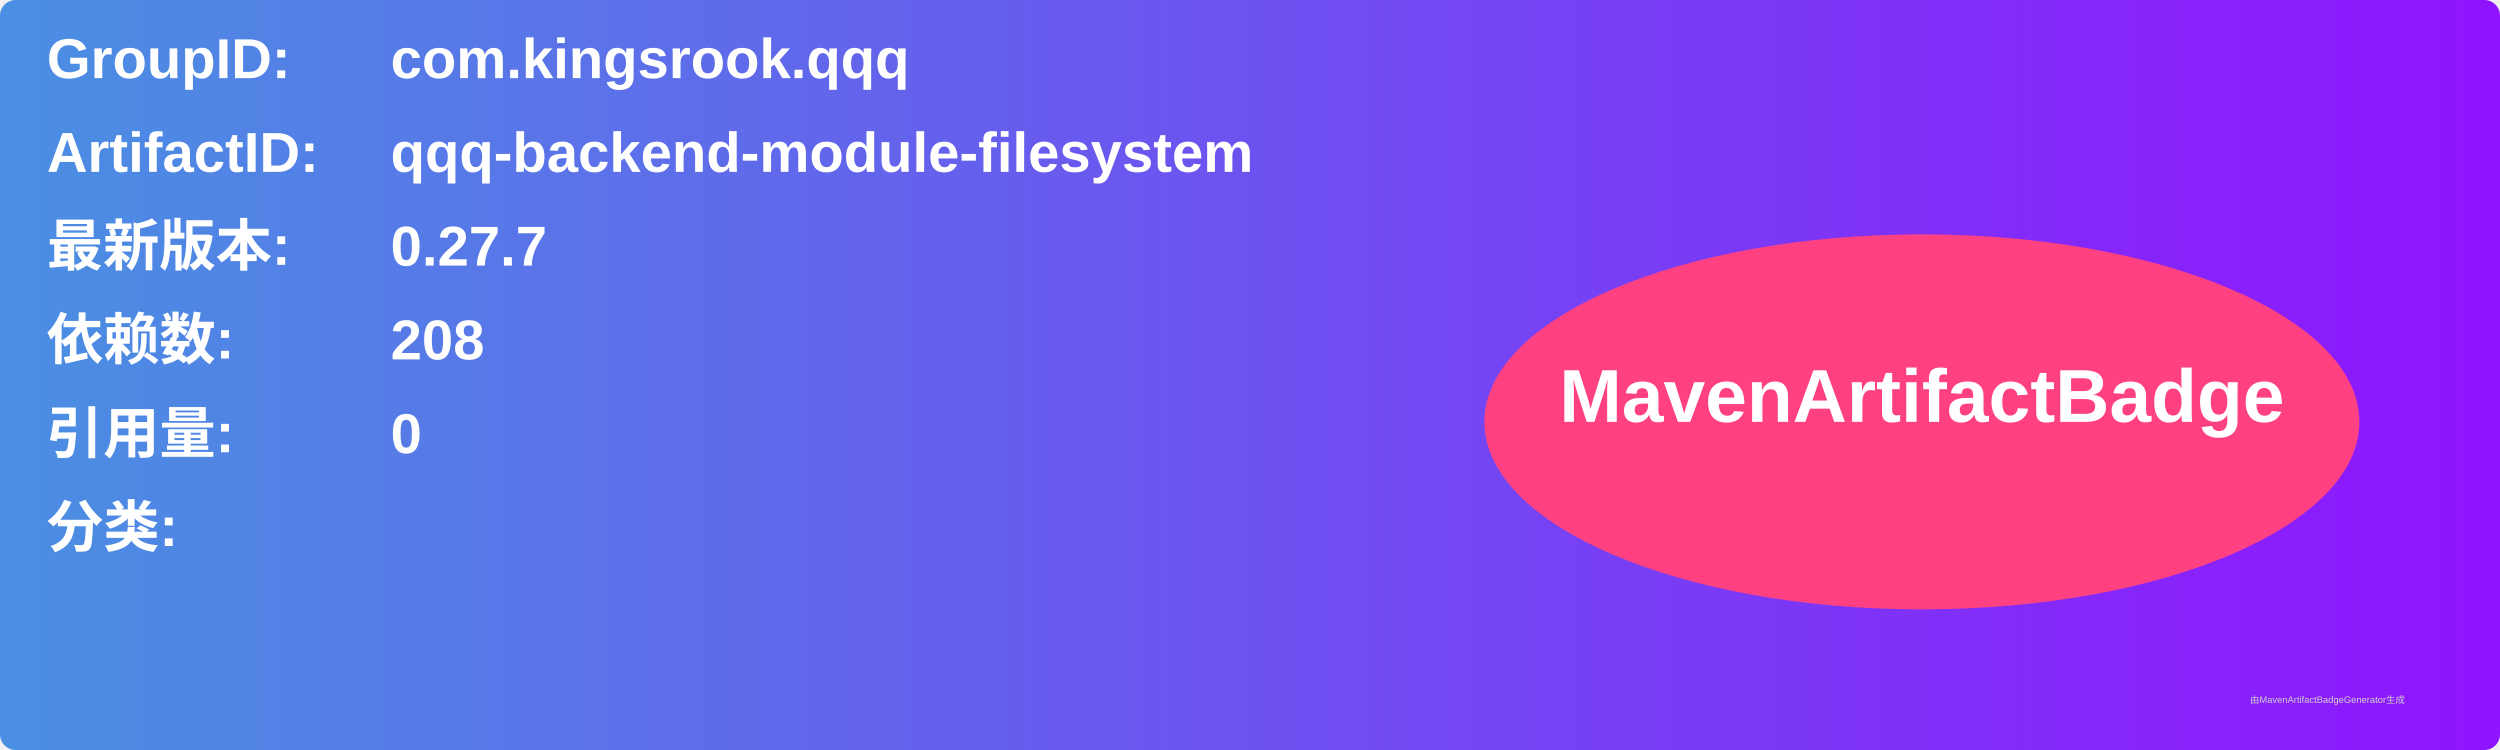
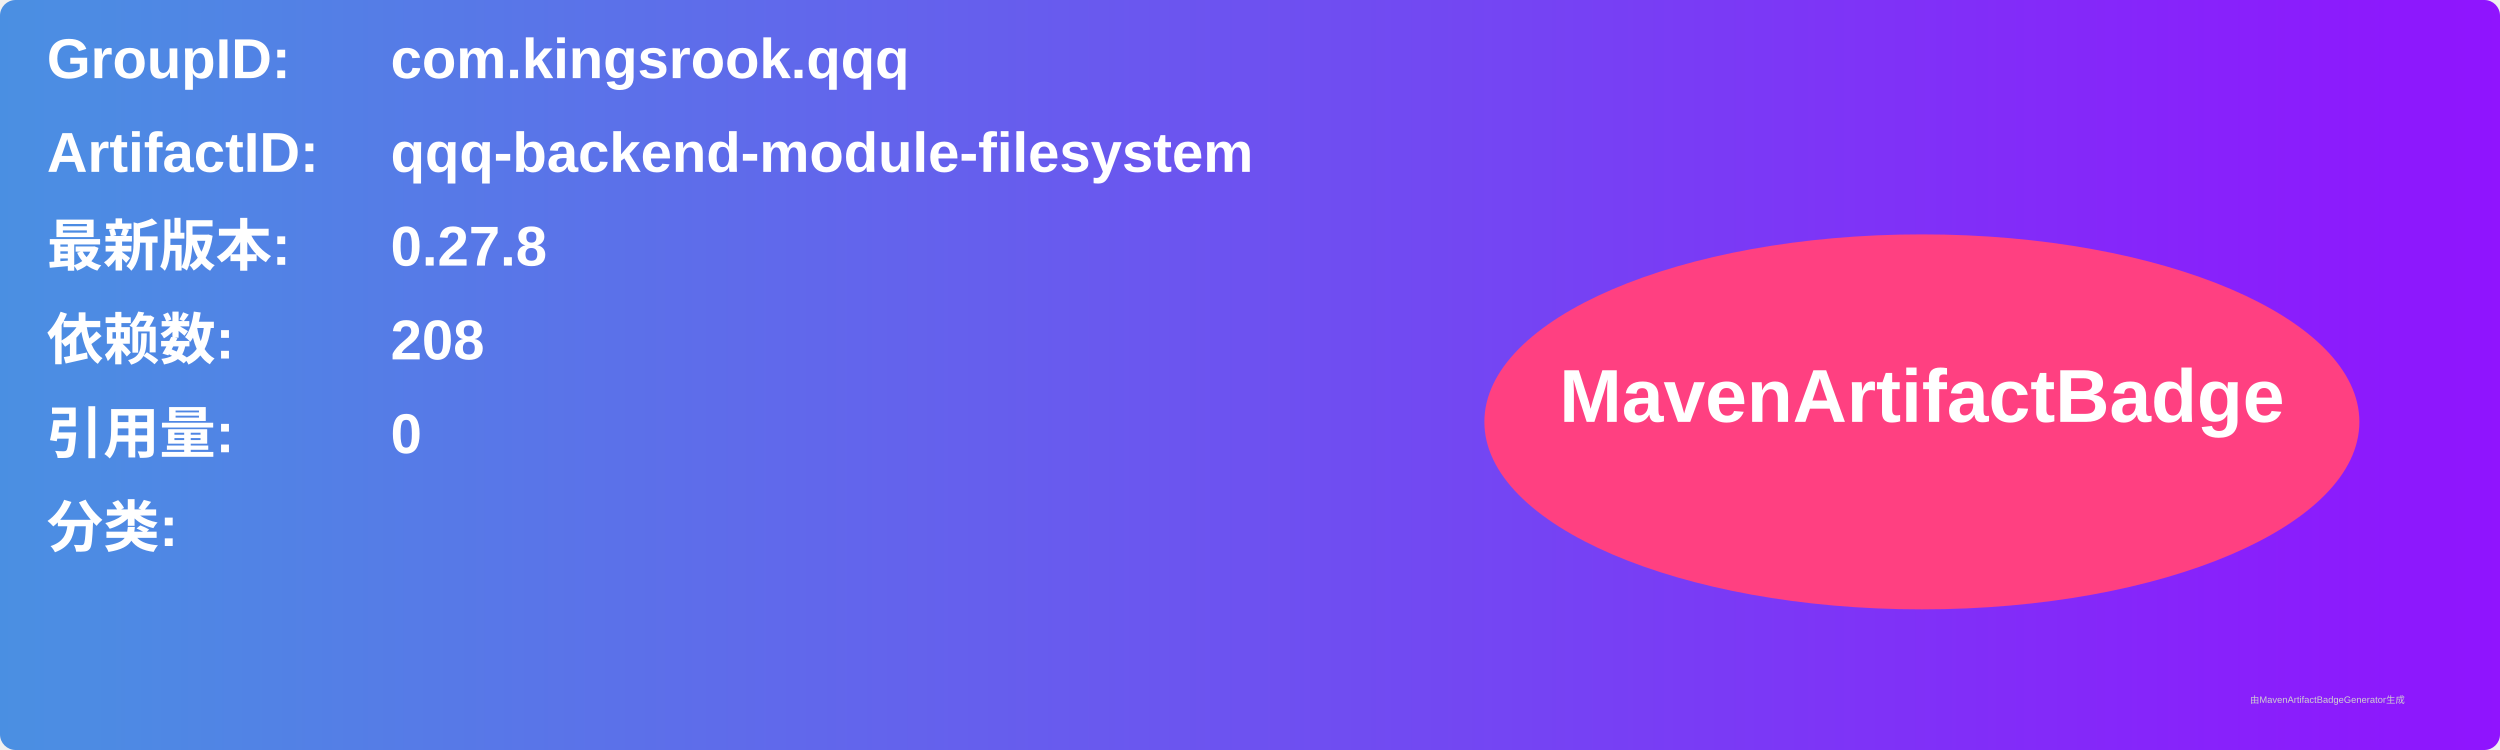
<svg xmlns="http://www.w3.org/2000/svg" width="800" height="240" viewBox="0 0 800 240">
  <linearGradient id="grad" x1="0%" y1="0%" x2="100%" y2="0%">
    <stop offset="0%" stop-color="#4a90e2" />
    <stop offset="100%" stop-color="#9013fe" />
  </linearGradient>
  <rect width="100%" height="100%" rx="5" ry="5" fill="url(#grad)" />
  <g transform="translate(15, 15)">
    <text x="0" y="10" font-family="Arial" font-size="18" fill="white" font-weight="bold" width="260">GroupID:</text>
    <text x="110" y="10" font-family="Arial" font-size="18" fill="white" font-weight="bold" width="460">com.kingsrook.qqq</text>
    <text x="0" y="40" font-family="Arial" font-size="18" fill="white" font-weight="bold" width="260">ArtifactID:</text>
    <text x="110" y="40" font-family="Arial" font-size="18" fill="white" font-weight="bold" width="460">qqq-backend-module-filesystem</text>
    <text x="0" y="70" font-family="Arial" font-size="18" fill="white" font-weight="bold">最新版本:</text>
    <text x="110" y="70" font-family="Arial" font-size="18" fill="white" font-weight="bold">
-       <tspan font-weight="bold">0.27.7</tspan>
+       <tspan font-weight="bold">0.27.8</tspan>
    </text>
    <text x="0" y="100" font-family="Arial" font-size="18" fill="white" font-weight="bold">依赖数: </text>
    <text x="110" y="100" font-family="Arial" font-size="18" fill="white">
      <tspan font-weight="bold">208</tspan>
    </text>
    <text x="0" y="130" font-family="Arial" font-size="18" fill="white" font-weight="bold">引用量: </text>
    <text x="110" y="130" font-family="Arial" font-size="18" fill="white">
      <tspan font-weight="bold">0</tspan>
    </text>
    <text x="0" y="160" font-family="Arial" font-size="18" fill="white" font-weight="bold">分类:</text>
    <text x="10" y="190" font-family="Arial" font-size="10" fill="white">
      <tspan font-weight="bold" />
    </text>
    <ellipse cx="600" cy="120" rx="140" ry="60" fill="#ff4081" />
    <text x="600" y="120" text-anchor="middle" font-family="Arial" font-size="24" fill="white" font-weight="bold">MavenArtifactBadge</text>
  </g>
  <text x="720" y="225" font-family="Arial" font-size="3" fill="#d0d0d0">由MavenArtifactBadgeGenerator生成</text>
</svg>
